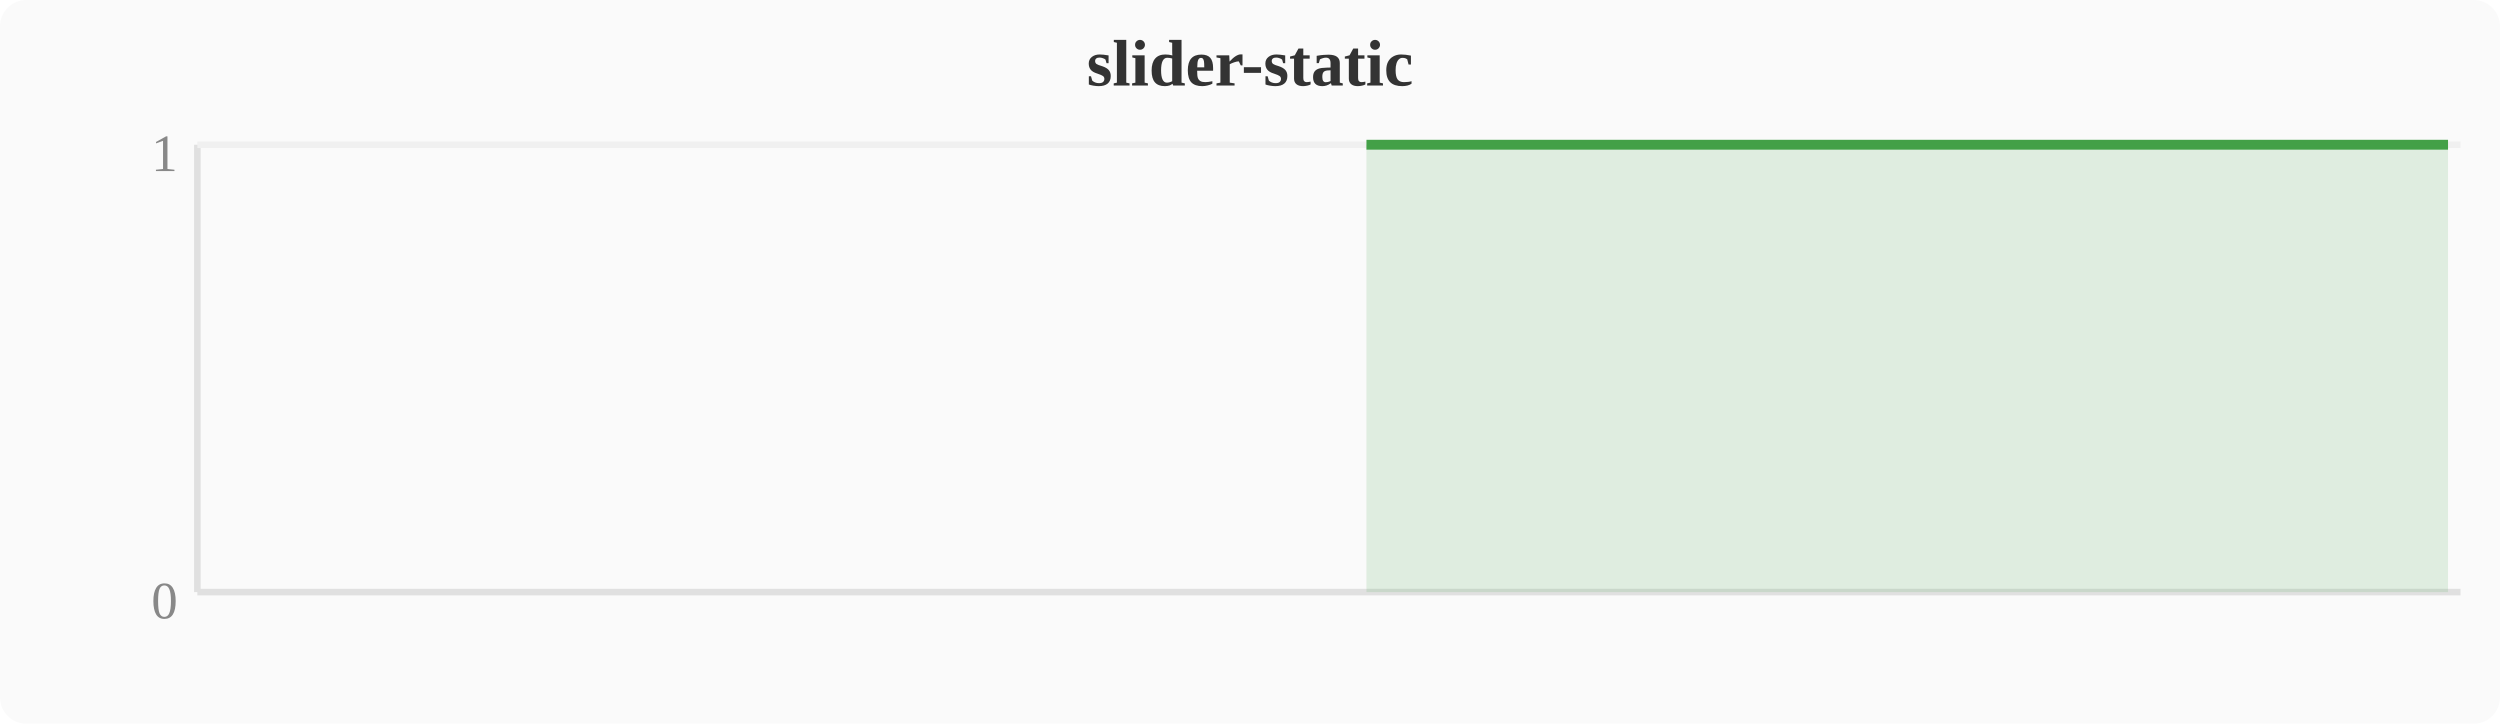
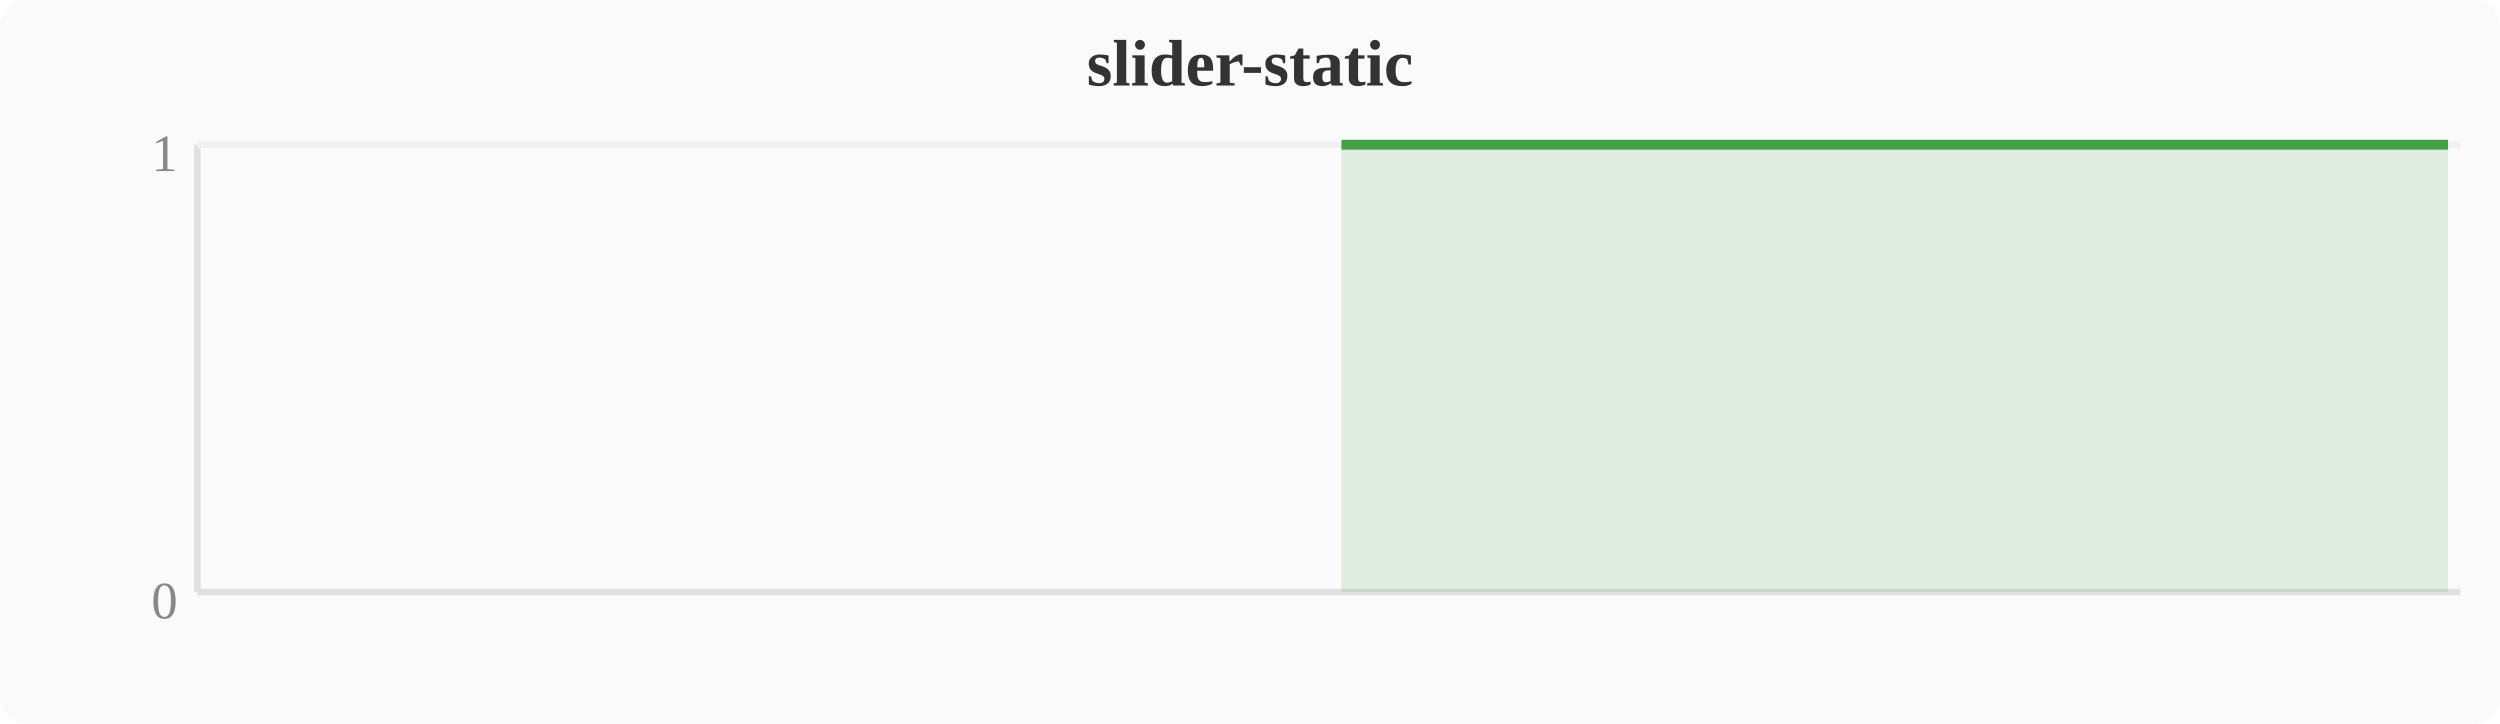
<svg xmlns="http://www.w3.org/2000/svg" width="380" height="110" viewBox="0 0 380 110">
  <rect width="380" height="110" fill="#fafafa" rx="4" />
  <text x="190" y="13" text-anchor="middle" font-size="10" font-weight="bold" fill="#333">slider-static</text>
  <line x1="30" y1="22" x2="30" y2="90" stroke="#e0e0e0" stroke-width="1" />
  <line x1="30" y1="90" x2="374" y2="90" stroke="#e0e0e0" stroke-width="1" />
  <line x1="30" y1="22" x2="374" y2="22" stroke="#f0f0f0" stroke-width="1" />
  <text x="27" y="94" text-anchor="end" font-size="8" fill="#888">0</text>
  <text x="27" y="26" text-anchor="end" font-size="8" fill="#888">1</text>
-   <polygon points="207.7,22.0 211.6,22.0 215.4,22.0 219.2,22.0 223.0,22.0 226.8,22.0 230.7,22.0 234.5,22.0 238.3,22.0 242.1,22.0 246.0,22.0 249.8,22.0 253.6,22.0 257.4,22.0 261.2,22.0 265.1,22.0 268.9,22.0 272.7,22.0 276.5,22.0 280.4,22.0 284.2,22.0 288.0,22.0 291.8,22.0 295.6,22.0 299.5,22.0 303.3,22.0 307.1,22.0 310.9,22.0 314.8,22.0 318.6,22.0 322.4,22.0 326.2,22.0 330.0,22.0 333.9,22.0 337.7,22.0 341.5,22.0 345.3,22.0 349.2,22.0 353.0,22.0 356.8,22.0 360.6,22.0 364.4,22.0 368.3,22.0 372.1,22.0 372.1,90 207.7,90" fill="#43a047" opacity="0.15" />
-   <polyline points="207.7,22.0 211.6,22.0 215.4,22.0 219.2,22.0 223.0,22.0 226.8,22.0 230.7,22.0 234.5,22.0 238.3,22.0 242.1,22.0 246.0,22.0 249.8,22.0 253.6,22.0 257.4,22.0 261.2,22.0 265.1,22.0 268.9,22.0 272.7,22.0 276.5,22.0 280.4,22.0 284.2,22.0 288.0,22.0 291.8,22.0 295.6,22.0 299.5,22.0 303.3,22.0 307.1,22.0 310.9,22.0 314.8,22.0 318.6,22.0 322.4,22.0 326.2,22.0 330.0,22.0 333.9,22.0 337.7,22.0 341.5,22.0 345.3,22.0 349.2,22.0 353.0,22.0 356.8,22.0 360.6,22.0 364.4,22.0 368.3,22.0 372.1,22.0" fill="none" stroke="#43a047" stroke-width="1.5" stroke-linejoin="round" />
+   <polygon points="203.9,22.0 207.7,22.0 211.6,22.0 215.4,22.0 219.2,22.0 223.0,22.0 226.8,22.0 230.7,22.0 234.5,22.0 238.3,22.0 242.1,22.0 246.0,22.0 249.8,22.0 253.6,22.0 257.4,22.0 261.2,22.0 265.1,22.0 268.9,22.0 272.7,22.0 276.5,22.0 280.4,22.0 284.2,22.0 288.0,22.0 291.8,22.0 295.6,22.0 299.5,22.0 303.3,22.0 307.1,22.0 310.9,22.0 314.8,22.0 318.6,22.0 322.4,22.0 326.2,22.0 330.0,22.0 333.9,22.0 337.7,22.0 341.5,22.0 345.3,22.0 349.2,22.0 353.0,22.0 356.8,22.0 360.6,22.0 364.4,22.0 368.3,22.0 372.1,22.0 372.1,90 203.9,90" fill="#43a047" opacity="0.15" />
+   <polyline points="203.9,22.0 207.7,22.0 211.6,22.0 215.4,22.0 219.2,22.0 223.0,22.0 226.8,22.0 230.7,22.0 234.5,22.0 238.3,22.0 242.1,22.0 246.0,22.0 249.8,22.0 253.6,22.0 257.4,22.0 261.2,22.0 265.1,22.0 268.9,22.0 272.7,22.0 276.5,22.0 280.4,22.0 284.2,22.0 288.0,22.0 291.8,22.0 295.6,22.0 299.5,22.0 303.3,22.0 307.1,22.0 310.9,22.0 314.8,22.0 318.6,22.0 322.4,22.0 326.2,22.0 330.0,22.0 333.9,22.0 337.7,22.0 341.5,22.0 345.3,22.0 349.2,22.0 353.0,22.0 356.8,22.0 360.6,22.0 364.4,22.0 368.3,22.0 372.1,22.0" fill="none" stroke="#43a047" stroke-width="1.5" stroke-linejoin="round" />
</svg>
